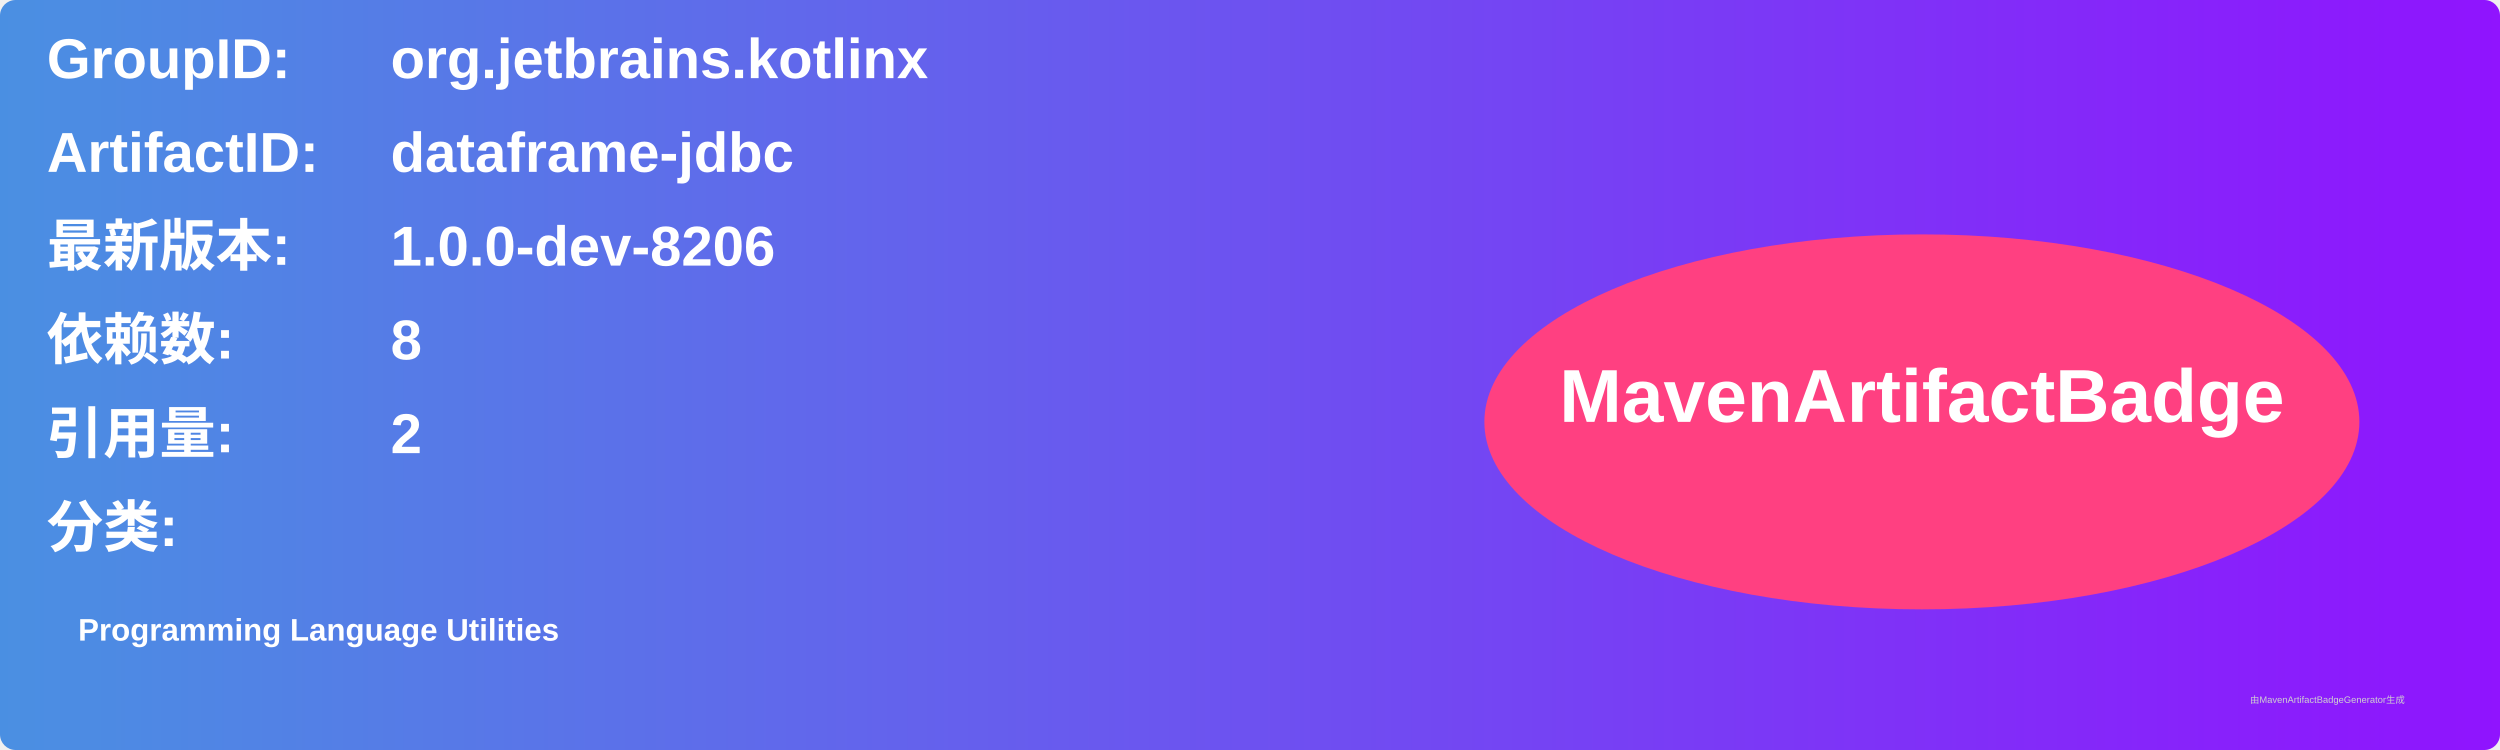
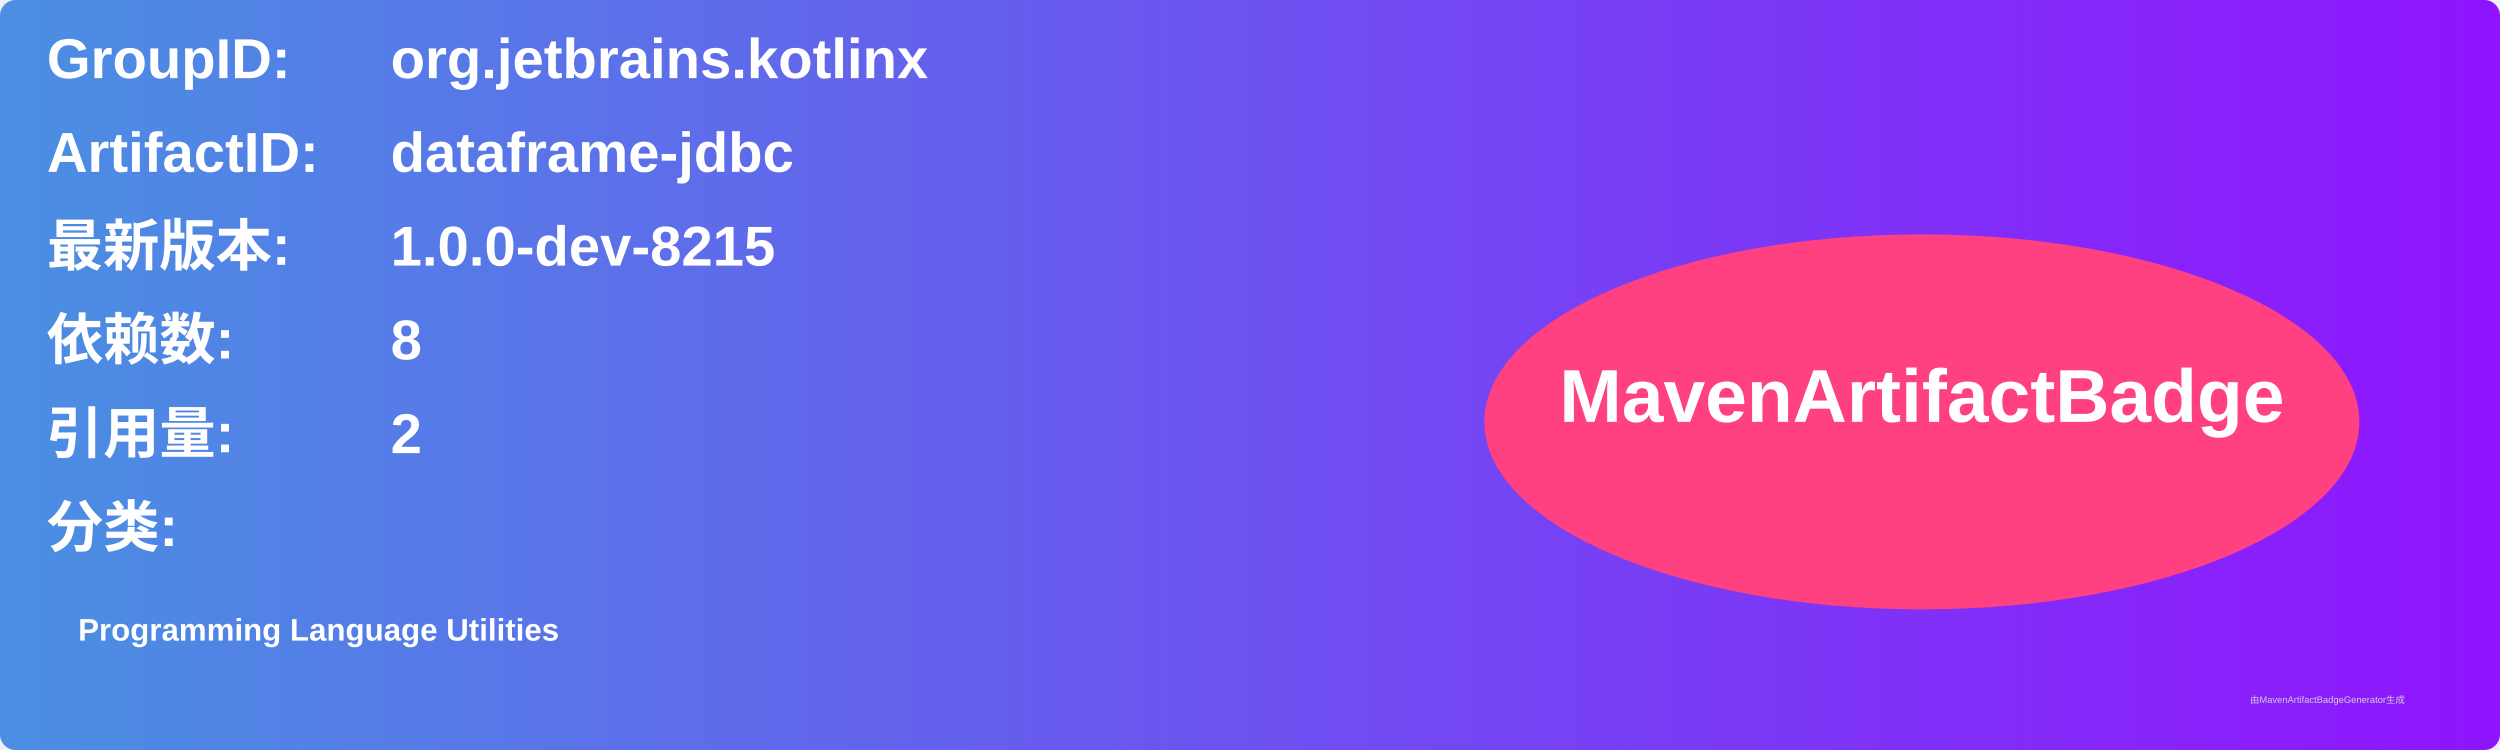
<svg xmlns="http://www.w3.org/2000/svg" width="800" height="240" viewBox="0 0 800 240">
  <linearGradient id="grad" x1="0%" y1="0%" x2="100%" y2="0%">
    <stop offset="0%" stop-color="#4a90e2" />
    <stop offset="100%" stop-color="#9013fe" />
  </linearGradient>
  <rect width="100%" height="100%" rx="5" ry="5" fill="url(#grad)" />
  <g transform="translate(15, 15)">
    <text x="0" y="10" font-family="Arial" font-size="18" fill="white" font-weight="bold" width="260">GroupID:</text>
    <text x="110" y="10" font-family="Arial" font-size="18" fill="white" font-weight="bold" width="460">org.jetbrains.kotlinx</text>
    <text x="0" y="40" font-family="Arial" font-size="18" fill="white" font-weight="bold" width="260">ArtifactID:</text>
    <text x="110" y="40" font-family="Arial" font-size="18" fill="white" font-weight="bold" width="460">dataframe-jdbc</text>
    <text x="0" y="70" font-family="Arial" font-size="18" fill="white" font-weight="bold">最新版本:</text>
    <text x="110" y="70" font-family="Arial" font-size="18" fill="white" font-weight="bold">
-       <tspan font-weight="bold">1.0.0-dev-8206</tspan>
+       <tspan font-weight="bold">1.0.0-dev-8215</tspan>
    </text>
    <text x="0" y="100" font-family="Arial" font-size="18" fill="white" font-weight="bold">依赖数: </text>
    <text x="110" y="100" font-family="Arial" font-size="18" fill="white">
      <tspan font-weight="bold">8</tspan>
    </text>
    <text x="0" y="130" font-family="Arial" font-size="18" fill="white" font-weight="bold">引用量: </text>
    <text x="110" y="130" font-family="Arial" font-size="18" fill="white">
      <tspan font-weight="bold">2</tspan>
    </text>
    <text x="0" y="160" font-family="Arial" font-size="18" fill="white" font-weight="bold">分类:</text>
    <text x="10" y="190" font-family="Arial" font-size="10" fill="white">
      <tspan font-weight="bold">Programming Language Utilities</tspan>
    </text>
    <ellipse cx="600" cy="120" rx="140" ry="60" fill="#ff4081" />
    <text x="600" y="120" text-anchor="middle" font-family="Arial" font-size="24" fill="white" font-weight="bold">MavenArtifactBadge</text>
  </g>
  <text x="720" y="225" font-family="Arial" font-size="3" fill="#d0d0d0">由MavenArtifactBadgeGenerator生成</text>
</svg>
